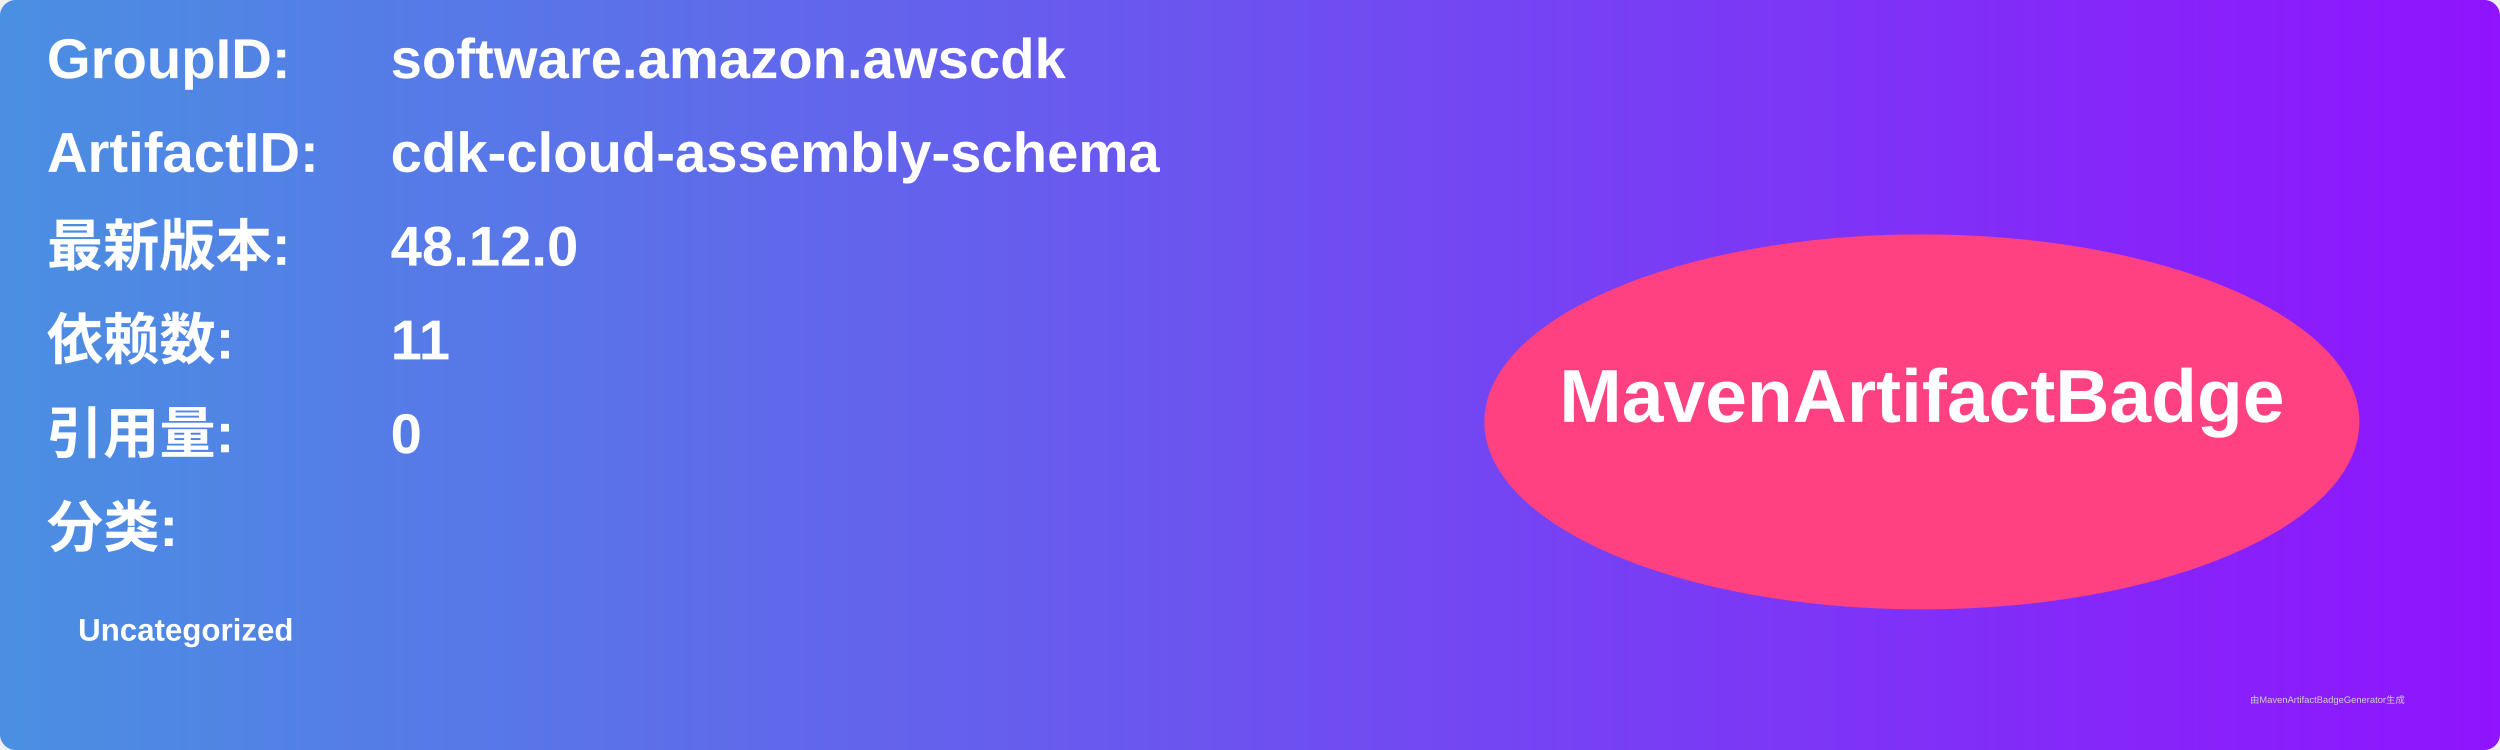
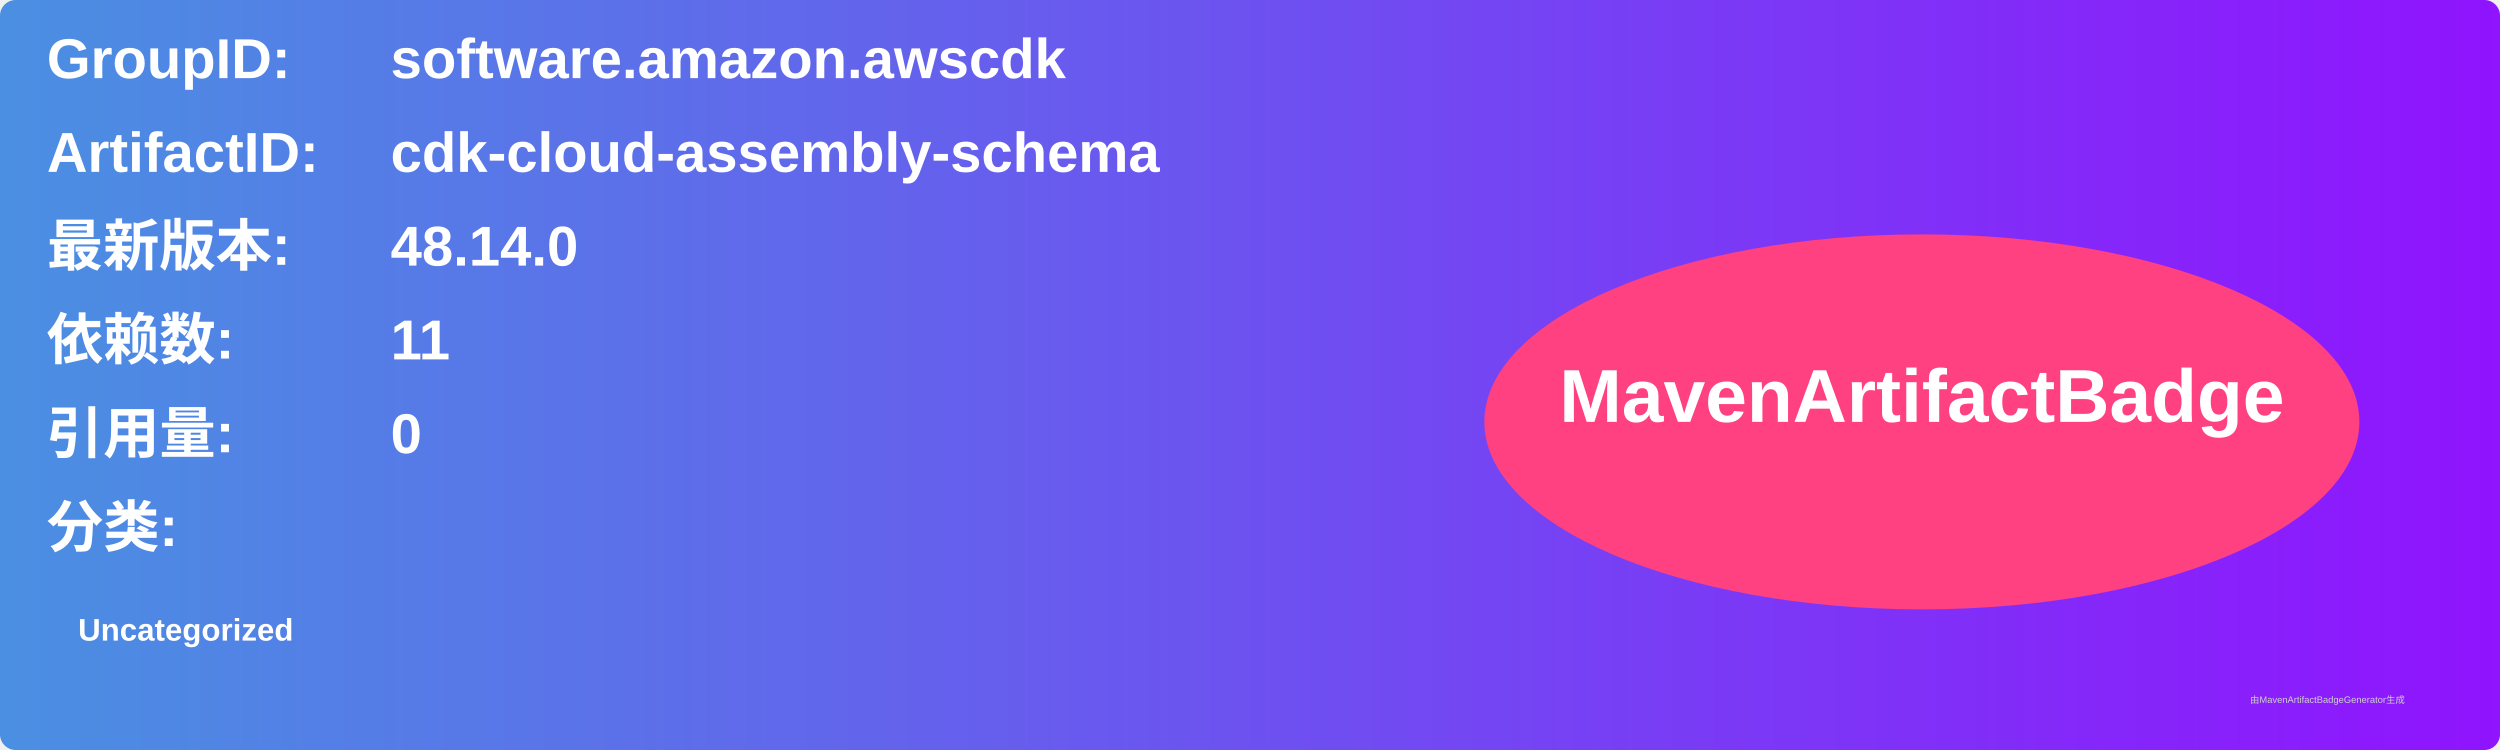
<svg xmlns="http://www.w3.org/2000/svg" width="800" height="240" viewBox="0 0 800 240">
  <linearGradient id="grad" x1="0%" y1="0%" x2="100%" y2="0%">
    <stop offset="0%" stop-color="#4a90e2" />
    <stop offset="100%" stop-color="#9013fe" />
  </linearGradient>
  <rect width="100%" height="100%" rx="5" ry="5" fill="url(#grad)" />
  <g transform="translate(15, 15)">
    <text x="0" y="10" font-family="Arial" font-size="18" fill="white" font-weight="bold" width="260">GroupID:</text>
    <text x="110" y="10" font-family="Arial" font-size="18" fill="white" font-weight="bold" width="460">software.amazon.awscdk</text>
    <text x="0" y="40" font-family="Arial" font-size="18" fill="white" font-weight="bold" width="260">ArtifactID:</text>
    <text x="110" y="40" font-family="Arial" font-size="18" fill="white" font-weight="bold" width="460">cdk-cloud-assembly-schema</text>
    <text x="0" y="70" font-family="Arial" font-size="18" fill="white" font-weight="bold">最新版本:</text>
    <text x="110" y="70" font-family="Arial" font-size="18" fill="white" font-weight="bold">
-       <tspan font-weight="bold">48.12.0</tspan>
+       <tspan font-weight="bold">48.14.0</tspan>
    </text>
    <text x="0" y="100" font-family="Arial" font-size="18" fill="white" font-weight="bold">依赖数: </text>
    <text x="110" y="100" font-family="Arial" font-size="18" fill="white">
      <tspan font-weight="bold">11</tspan>
    </text>
    <text x="0" y="130" font-family="Arial" font-size="18" fill="white" font-weight="bold">引用量: </text>
    <text x="110" y="130" font-family="Arial" font-size="18" fill="white">
      <tspan font-weight="bold">0</tspan>
    </text>
    <text x="0" y="160" font-family="Arial" font-size="18" fill="white" font-weight="bold">分类:</text>
    <text x="10" y="190" font-family="Arial" font-size="10" fill="white">
      <tspan font-weight="bold">Uncategorized</tspan>
    </text>
    <ellipse cx="600" cy="120" rx="140" ry="60" fill="#ff4081" />
    <text x="600" y="120" text-anchor="middle" font-family="Arial" font-size="24" fill="white" font-weight="bold">MavenArtifactBadge</text>
  </g>
  <text x="720" y="225" font-family="Arial" font-size="3" fill="#d0d0d0">由MavenArtifactBadgeGenerator生成</text>
</svg>
